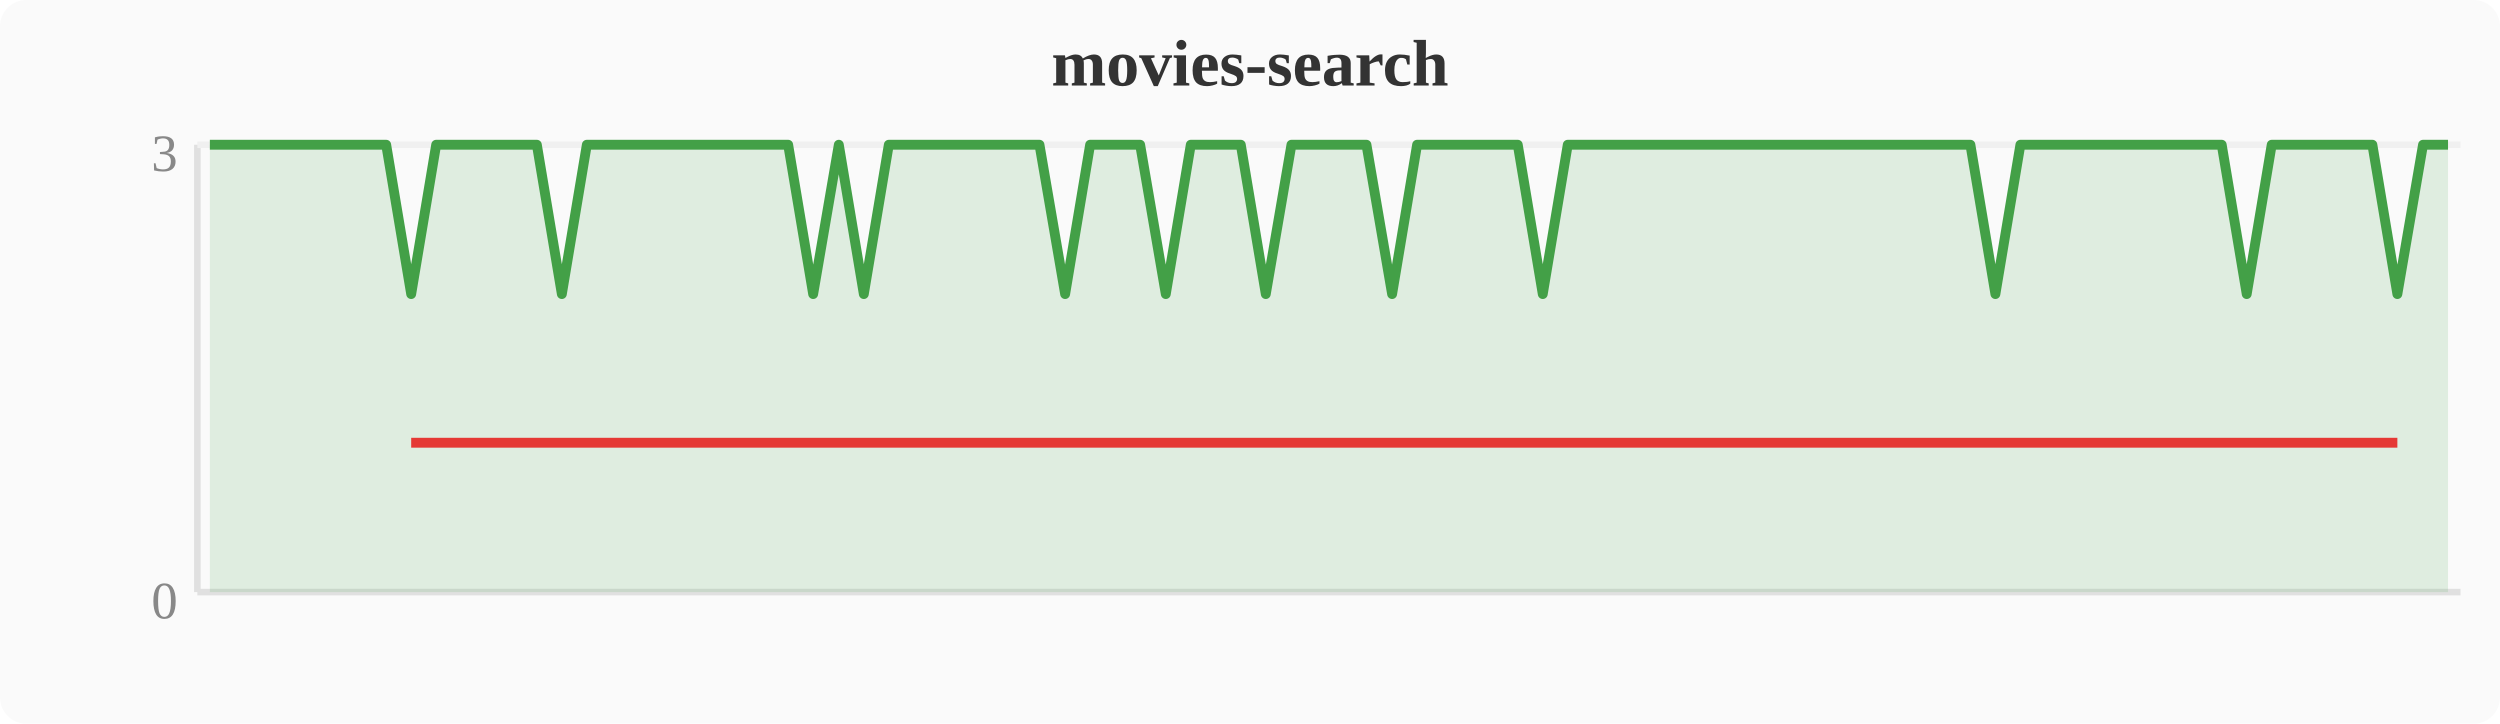
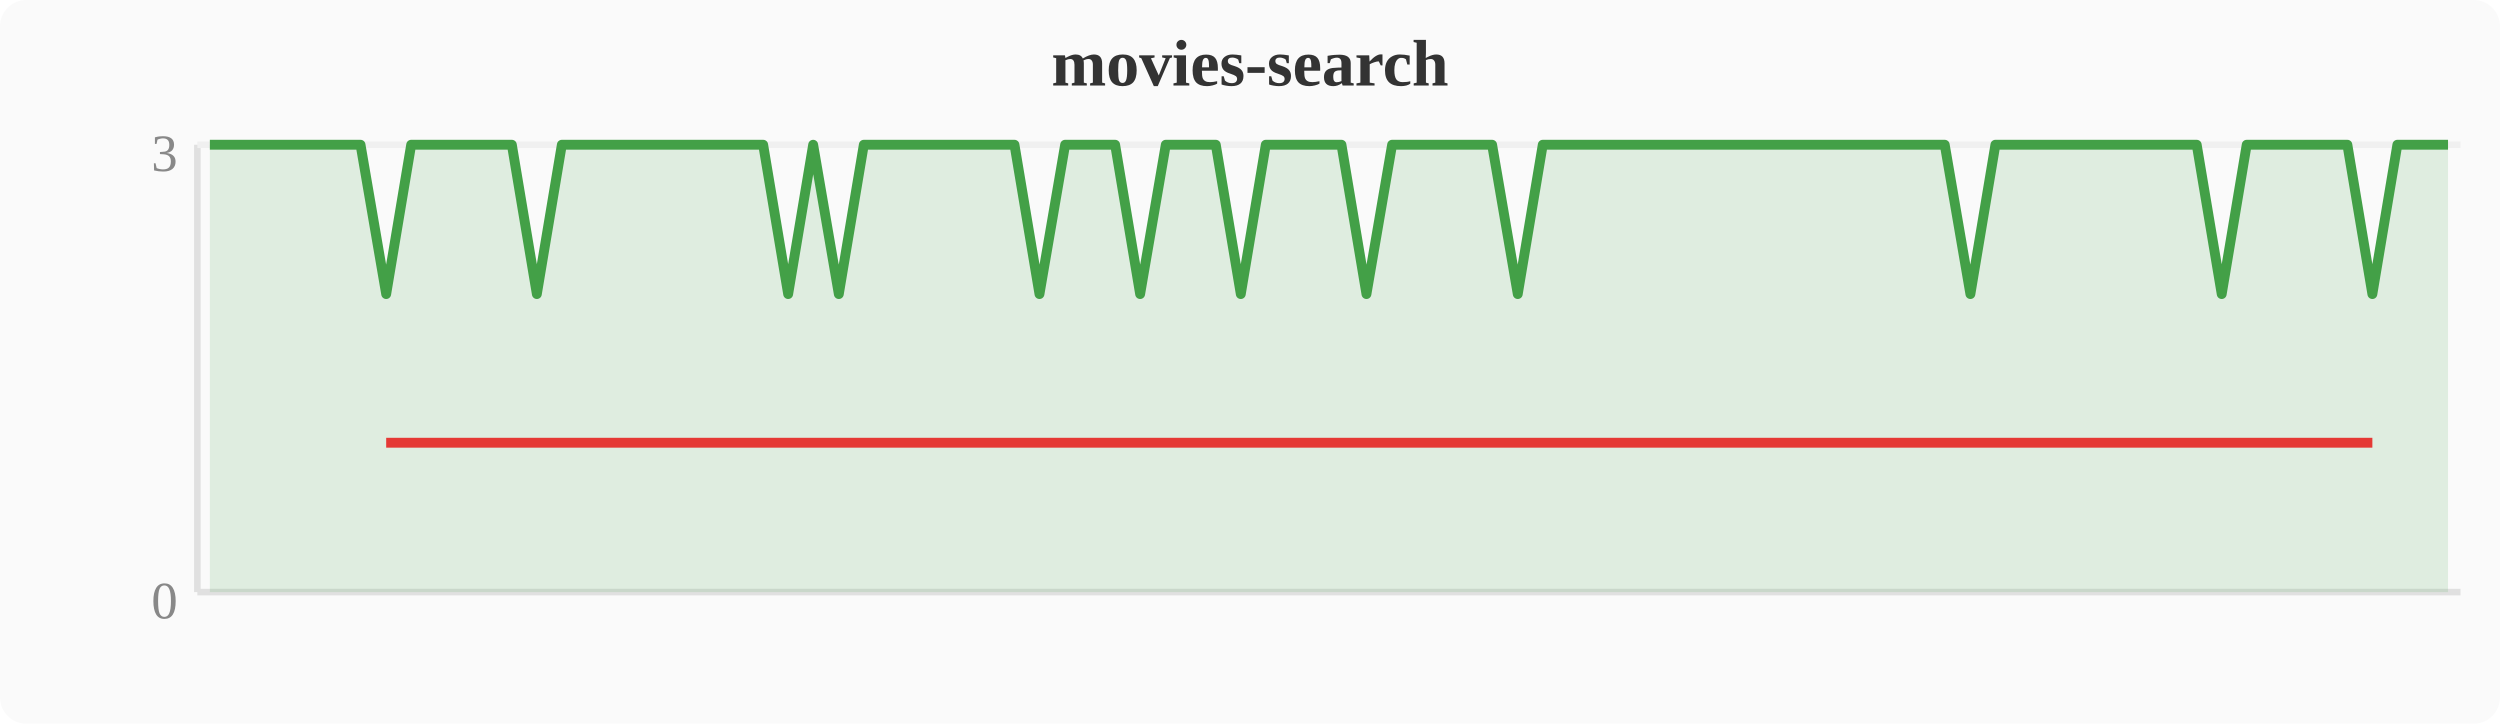
<svg xmlns="http://www.w3.org/2000/svg" width="380" height="110" viewBox="0 0 380 110">
  <rect width="380" height="110" fill="#fafafa" rx="4" />
  <text x="190" y="13" text-anchor="middle" font-size="10" font-weight="bold" fill="#333">movies-search</text>
  <line x1="30" y1="22" x2="30" y2="90" stroke="#e0e0e0" stroke-width="1" />
  <line x1="30" y1="90" x2="374" y2="90" stroke="#e0e0e0" stroke-width="1" />
  <line x1="30" y1="22" x2="374" y2="22" stroke="#f0f0f0" stroke-width="1" />
  <text x="27" y="94" text-anchor="end" font-size="8" fill="#888">0</text>
  <text x="27" y="26" text-anchor="end" font-size="8" fill="#888">3</text>
-   <polygon points="31.9,22.0 35.7,22.0 39.6,22.0 43.4,22.0 47.2,22.0 51.0,22.0 54.8,22.0 58.7,22.0 62.5,44.7 66.3,22.0 70.1,22.0 74.0,22.0 77.8,22.0 81.6,22.0 85.4,44.7 89.2,22.0 93.1,22.0 96.9,22.0 100.7,22.0 104.5,22.0 108.4,22.0 112.2,22.0 116.0,22.0 119.8,22.0 123.6,44.7 127.5,22.0 131.3,44.7 135.1,22.0 138.9,22.0 142.8,22.0 146.6,22.0 150.4,22.0 154.2,22.0 158.0,22.0 161.9,44.7 165.7,22.0 169.5,22.0 173.3,22.0 177.2,44.7 181.0,22.0 184.8,22.0 188.6,22.0 192.4,44.7 196.3,22.0 200.1,22.0 203.9,22.0 207.7,22.0 211.6,44.7 215.4,22.0 219.2,22.0 223.0,22.0 226.8,22.0 230.7,22.0 234.5,44.7 238.3,22.0 242.1,22.0 246.0,22.0 249.8,22.0 253.6,22.0 257.4,22.0 261.2,22.0 265.1,22.0 268.9,22.0 272.7,22.0 276.5,22.0 280.4,22.0 284.2,22.0 288.0,22.0 291.8,22.0 295.6,22.0 299.5,22.0 303.3,44.7 307.1,22.0 310.9,22.0 314.8,22.0 318.6,22.0 322.4,22.0 326.2,22.0 330.0,22.0 333.9,22.0 337.7,22.0 341.5,44.7 345.3,22.0 349.2,22.0 353.0,22.0 356.8,22.0 360.6,22.0 364.4,44.7 368.3,22.0 372.1,22.0 372.1,90 31.9,90" fill="#43a047" opacity="0.15" />
-   <polyline points="31.9,22.0 35.7,22.0 39.6,22.0 43.4,22.0 47.2,22.0 51.0,22.0 54.8,22.0 58.7,22.0 62.5,44.7 66.3,22.0 70.1,22.0 74.0,22.0 77.8,22.0 81.6,22.0 85.4,44.7 89.2,22.0 93.1,22.0 96.9,22.0 100.7,22.0 104.5,22.0 108.4,22.0 112.2,22.0 116.0,22.0 119.8,22.0 123.6,44.7 127.5,22.0 131.3,44.7 135.1,22.0 138.9,22.0 142.8,22.0 146.6,22.0 150.4,22.0 154.2,22.0 158.0,22.0 161.9,44.7 165.7,22.0 169.5,22.0 173.3,22.0 177.2,44.7 181.0,22.0 184.8,22.0 188.6,22.0 192.4,44.7 196.3,22.0 200.1,22.0 203.9,22.0 207.7,22.0 211.6,44.7 215.4,22.0 219.2,22.0 223.0,22.0 226.8,22.0 230.7,22.0 234.5,44.7 238.3,22.0 242.1,22.0 246.0,22.0 249.8,22.0 253.6,22.0 257.4,22.0 261.2,22.0 265.1,22.0 268.9,22.0 272.7,22.0 276.5,22.0 280.4,22.0 284.2,22.0 288.0,22.0 291.8,22.0 295.6,22.0 299.5,22.0 303.3,44.7 307.1,22.0 310.9,22.0 314.8,22.0 318.6,22.0 322.4,22.0 326.2,22.0 330.0,22.0 333.9,22.0 337.7,22.0 341.5,44.7 345.3,22.0 349.2,22.0 353.0,22.0 356.8,22.0 360.6,22.0 364.4,44.7 368.3,22.0 372.1,22.0" fill="none" stroke="#43a047" stroke-width="1.5" stroke-linejoin="round" />
-   <polyline points="62.5,67.3 85.4,67.3 123.6,67.3 131.3,67.3 161.9,67.3 177.2,67.3 192.4,67.3 211.6,67.3 234.5,67.3 303.3,67.3 341.5,67.3 364.4,67.3" fill="none" stroke="#e53935" stroke-width="1.5" stroke-linejoin="round" />
+   <polygon points="31.9,22.0 35.7,22.0 39.6,22.0 43.4,22.0 47.2,22.0 51.0,22.0 54.8,22.0 58.7,44.7 62.5,22.0 66.3,22.0 70.1,22.0 74.0,22.0 77.8,22.0 81.6,44.7 85.4,22.0 89.2,22.0 93.1,22.0 96.9,22.0 100.7,22.0 104.5,22.0 108.4,22.0 112.2,22.0 116.0,22.0 119.8,44.7 123.6,22.0 127.5,44.7 131.3,22.0 135.1,22.0 138.9,22.0 142.8,22.0 146.6,22.0 150.4,22.0 154.2,22.0 158.0,44.7 161.9,22.0 165.7,22.0 169.5,22.0 173.3,44.7 177.2,22.0 181.0,22.0 184.8,22.0 188.6,44.7 192.4,22.0 196.3,22.0 200.1,22.0 203.9,22.0 207.7,44.7 211.6,22.0 215.4,22.0 219.2,22.0 223.0,22.0 226.8,22.0 230.7,44.7 234.5,22.0 238.3,22.0 242.1,22.0 246.0,22.0 249.8,22.0 253.6,22.0 257.4,22.0 261.2,22.0 265.1,22.0 268.9,22.0 272.7,22.0 276.5,22.0 280.4,22.0 284.2,22.0 288.0,22.0 291.8,22.0 295.6,22.0 299.5,44.7 303.3,22.0 307.1,22.0 310.9,22.0 314.8,22.0 318.6,22.0 322.4,22.0 326.2,22.0 330.0,22.0 333.9,22.0 337.7,44.7 341.5,22.0 345.3,22.0 349.2,22.0 353.0,22.0 356.8,22.0 360.6,44.7 364.4,22.0 368.3,22.0 372.1,22.0 372.1,90 31.9,90" fill="#43a047" opacity="0.15" />
+   <polyline points="31.9,22.0 35.7,22.0 39.6,22.0 43.4,22.0 47.2,22.0 51.0,22.0 54.8,22.0 58.7,44.7 62.5,22.0 66.3,22.0 70.1,22.0 74.0,22.0 77.8,22.0 81.6,44.7 85.4,22.0 89.2,22.0 93.1,22.0 96.9,22.0 100.7,22.0 104.5,22.0 108.4,22.0 112.2,22.0 116.0,22.0 119.8,44.7 123.6,22.0 127.5,44.7 131.3,22.0 135.1,22.0 138.9,22.0 142.8,22.0 146.6,22.0 150.4,22.0 154.2,22.0 158.0,44.7 161.9,22.0 165.7,22.0 169.5,22.0 173.3,44.7 177.2,22.0 181.0,22.0 184.8,22.0 188.6,44.7 192.4,22.0 196.3,22.0 200.1,22.0 203.9,22.0 207.7,44.7 211.6,22.0 215.4,22.0 219.2,22.0 223.0,22.0 226.8,22.0 230.7,44.7 234.5,22.0 238.3,22.0 242.1,22.0 246.0,22.0 249.8,22.0 253.6,22.0 257.4,22.0 261.2,22.0 265.1,22.0 268.9,22.0 272.7,22.0 276.5,22.0 280.4,22.0 284.2,22.0 288.0,22.0 291.8,22.0 295.6,22.0 299.5,44.7 303.3,22.0 307.1,22.0 310.9,22.0 314.8,22.0 318.6,22.0 322.4,22.0 326.2,22.0 330.0,22.0 333.9,22.0 337.7,44.7 341.5,22.0 345.3,22.0 349.2,22.0 353.0,22.0 356.8,22.0 360.6,44.7 364.4,22.0 368.3,22.0 372.1,22.0" fill="none" stroke="#43a047" stroke-width="1.5" stroke-linejoin="round" />
+   <polyline points="58.7,67.3 81.6,67.3 119.8,67.3 127.5,67.3 158.0,67.3 173.3,67.3 188.6,67.3 207.7,67.3 230.7,67.3 299.5,67.3 337.7,67.3 360.6,67.3" fill="none" stroke="#e53935" stroke-width="1.5" stroke-linejoin="round" />
</svg>
